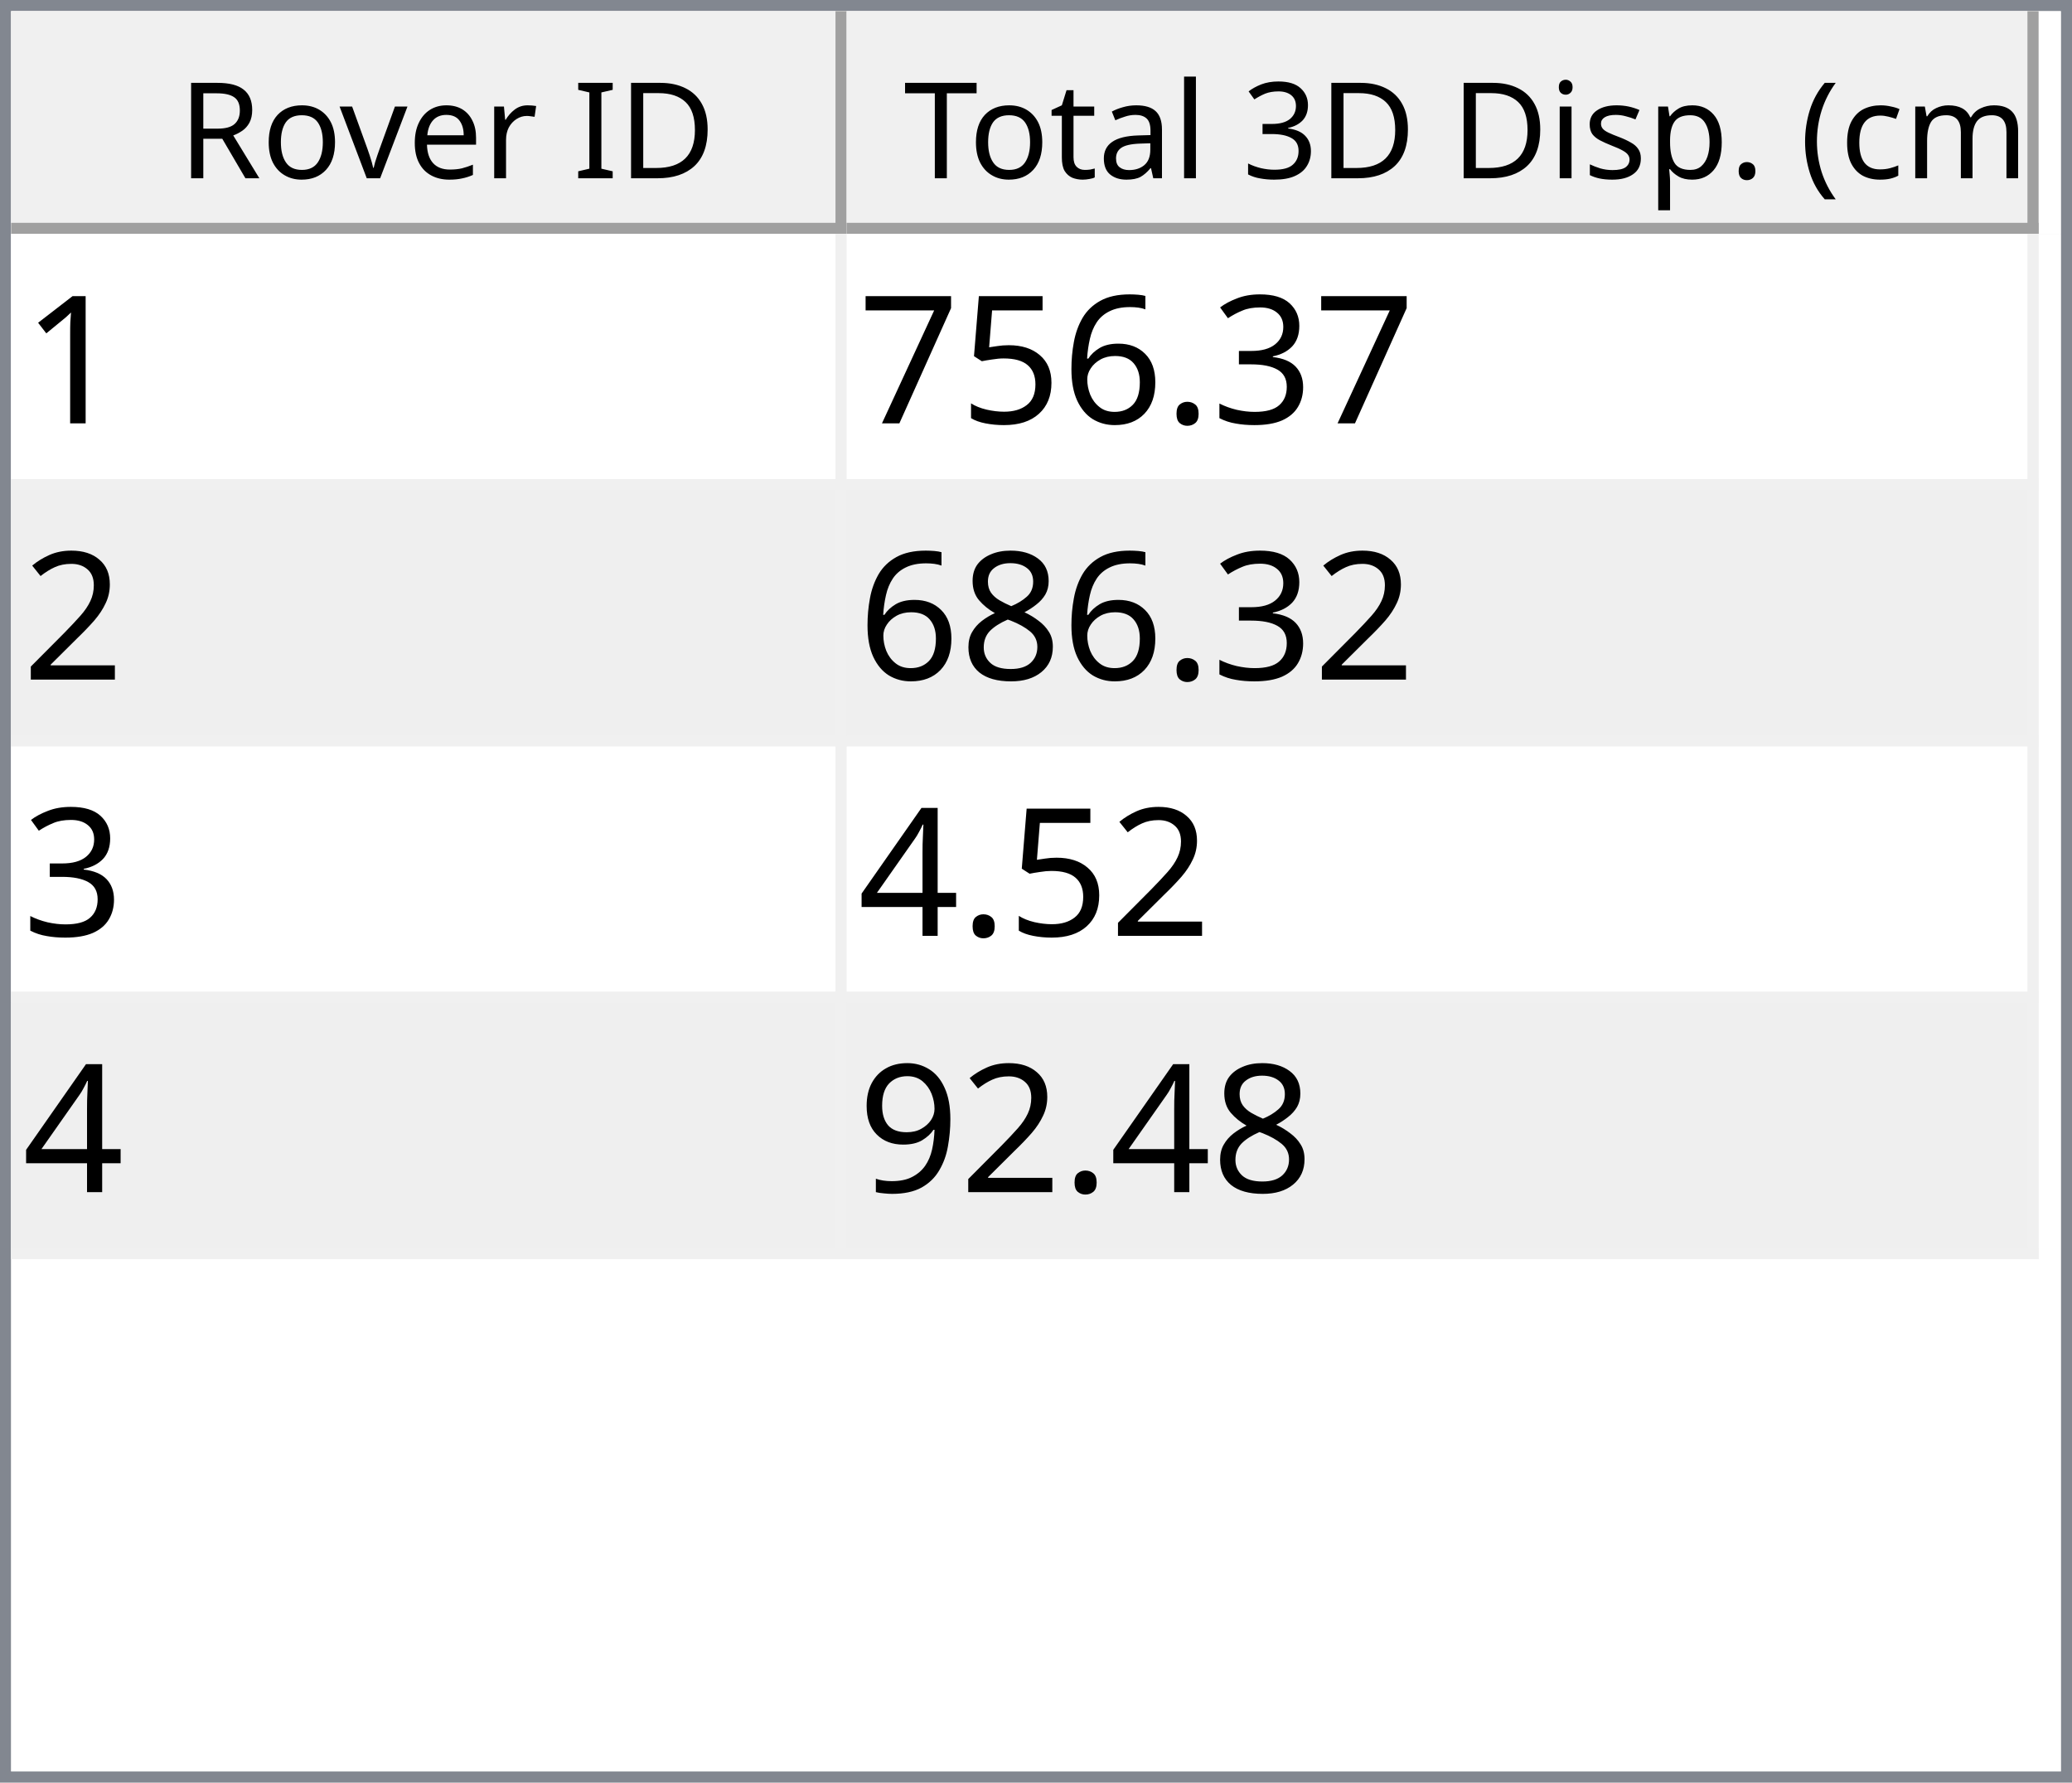
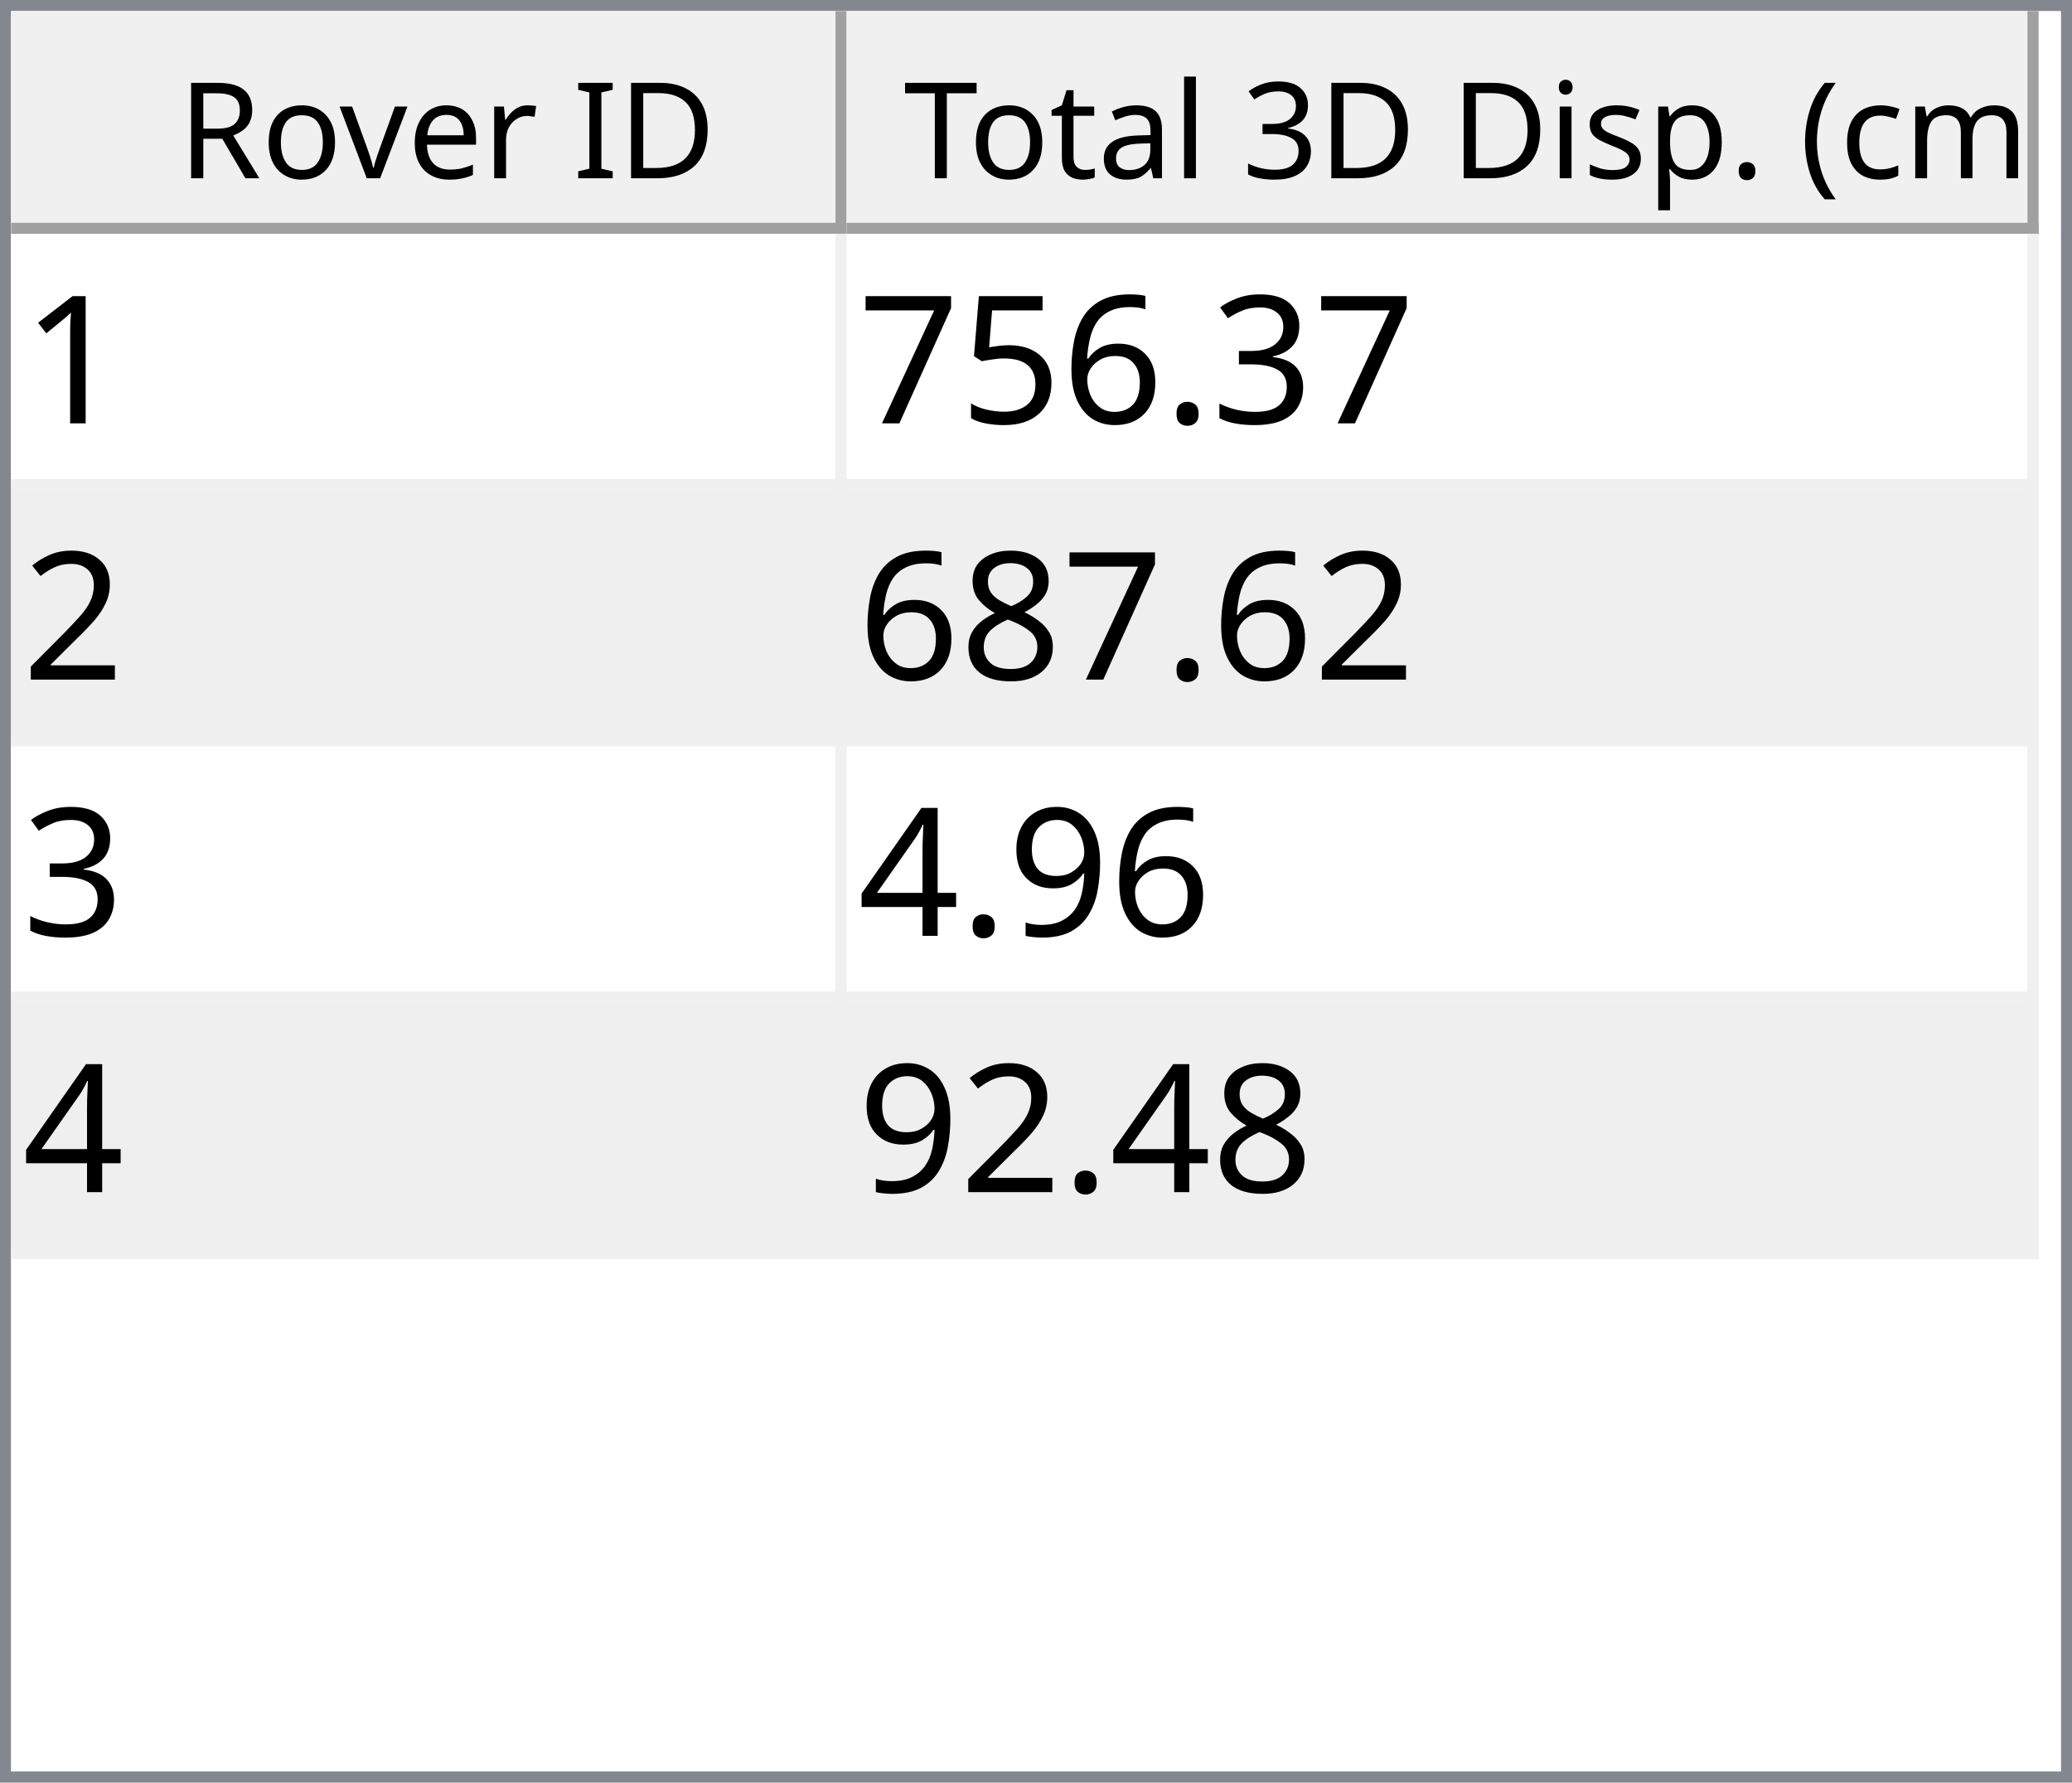
<svg xmlns="http://www.w3.org/2000/svg" style="fill-opacity:1; color-rendering:auto; color-interpolation:auto; text-rendering:auto; stroke:black; stroke-linecap:square; stroke-miterlimit:10; shape-rendering:auto; stroke-opacity:1; fill:black; stroke-dasharray:none; font-weight:normal; stroke-width:1; font-family:'Dialog'; font-style:normal; stroke-linejoin:miter; font-size:12px; stroke-dashoffset:0; image-rendering:auto;" width="186" height="160">
  <defs id="genericDefs" />
  <g>
    <defs id="defs1">
      <clipPath clipPathUnits="userSpaceOnUse" id="clipPath1">
        <path d="M0 0 L186 0 L186 160 L0 160 L0 0 Z" />
      </clipPath>
      <clipPath clipPathUnits="userSpaceOnUse" id="clipPath2">
        <path d="M0 0 L0 160 L186 160 L186 0 Z" />
      </clipPath>
      <clipPath clipPathUnits="userSpaceOnUse" id="clipPath3">
        <path d="M0 0 L0 20 L184 20 L184 0 Z" />
      </clipPath>
      <clipPath clipPathUnits="userSpaceOnUse" id="clipPath4">
        <path d="M0 0 L0 20 L75 20 L75 0 Z" />
      </clipPath>
      <clipPath clipPathUnits="userSpaceOnUse" id="clipPath5">
        <path d="M1 1 L1 19 L74 19 L74 1 Z" />
      </clipPath>
      <clipPath clipPathUnits="userSpaceOnUse" id="clipPath6">
        <path d="M0 0 L0 18 L73 18 L73 0 Z" />
      </clipPath>
      <clipPath clipPathUnits="userSpaceOnUse" id="clipPath7">
        <path d="M-0.5 -0.5 L-0.5 19.5 L74.5 19.5 L74.5 -0.5 Z" />
      </clipPath>
      <clipPath clipPathUnits="userSpaceOnUse" id="clipPath8">
        <path d="M0 0 L0 20 L107 20 L107 0 Z" />
      </clipPath>
      <clipPath clipPathUnits="userSpaceOnUse" id="clipPath9">
        <path d="M1 1 L1 19 L106 19 L106 1 Z" />
      </clipPath>
      <clipPath clipPathUnits="userSpaceOnUse" id="clipPath10">
        <path d="M0 0 L0 18 L105 18 L105 0 Z" />
      </clipPath>
      <clipPath clipPathUnits="userSpaceOnUse" id="clipPath11">
        <path d="M-0.5 -0.5 L-0.5 19.5 L106.5 19.5 L106.5 -0.5 Z" />
      </clipPath>
      <clipPath clipPathUnits="userSpaceOnUse" id="clipPath12">
        <path d="M0 0 L0 138 L184 138 L184 0 Z" />
      </clipPath>
      <clipPath clipPathUnits="userSpaceOnUse" id="clipPath13">
        <path d="M0 0 L0 92 L182 92 L182 0 Z" />
      </clipPath>
      <clipPath clipPathUnits="userSpaceOnUse" id="clipPath14">
        <path d="M-0.5 -0.5 L-0.5 91.5 L181.5 91.5 L181.5 -0.5 Z" />
      </clipPath>
      <clipPath clipPathUnits="userSpaceOnUse" id="clipPath15">
        <path d="M0 0 L0 22 L74 22 L74 0 Z" />
      </clipPath>
      <clipPath clipPathUnits="userSpaceOnUse" id="clipPath16">
        <path d="M0 0 L0 22 L106 22 L106 0 Z" />
      </clipPath>
      <font horiz-adv-x="64.551" id="font1">
        <font-face ascent="107.91" descent="25.098" units-per-em="100" style="font-style:normal; font-family:Segoe UI; font-weight:normal;" />
        <missing-glyph horiz-adv-x="64.551" d="M8.109 0 L8.109 68.266 L56.453 68.266 L56.453 0 L8.109 0 ZM15.328 7.234 L49.219 7.234 L49.219 61.031 L15.328 61.031 L15.328 7.234 Z" />
        <glyph unicode="D" horiz-adv-x="70.117" d="M9.188 0 L9.188 70.016 L28.516 70.016 Q65.531 70.016 65.531 35.891 Q65.531 19.672 55.25 9.836 Q44.969 0 27.734 0 L9.188 0 ZM17.391 62.594 L17.391 7.422 L27.828 7.422 Q41.609 7.422 49.273 14.797 Q56.938 22.172 56.938 35.688 Q56.938 62.594 28.328 62.594 L17.391 62.594 Z" />
        <glyph unicode="I" horiz-adv-x="26.611" d="M17.391 0 L9.188 0 L9.188 70.016 L17.391 70.016 L17.391 0 Z" />
        <glyph unicode=" " horiz-adv-x="27.393" d="" />
        <glyph unicode="r" horiz-adv-x="34.766" d="M34.188 41.891 Q32.078 43.5 28.125 43.5 Q23 43.5 19.555 38.672 Q16.109 33.844 16.109 25.484 L16.109 0 L8.109 0 L8.109 50 L16.109 50 L16.109 39.703 L16.312 39.703 Q18.016 44.969 21.531 47.922 Q25.047 50.875 29.391 50.875 Q32.516 50.875 34.188 50.203 L34.188 41.891 Z" />
        <glyph unicode="e" horiz-adv-x="52.295" d="M48.297 23 L12.984 23 Q13.188 14.656 17.484 10.109 Q21.781 5.562 29.297 5.562 Q37.75 5.562 44.828 11.141 L44.828 3.609 Q38.234 -1.172 27.391 -1.172 Q16.797 -1.172 10.742 5.641 Q4.688 12.453 4.688 24.812 Q4.688 36.469 11.305 43.82 Q17.922 51.172 27.734 51.172 Q37.547 51.172 42.922 44.828 Q48.297 38.484 48.297 27.203 L48.297 23 ZM40.094 29.781 Q40.047 36.719 36.75 40.578 Q33.453 44.438 27.594 44.438 Q21.922 44.438 17.969 40.383 Q14.016 36.328 13.094 29.781 L40.094 29.781 Z" />
        <glyph unicode="v" horiz-adv-x="47.9" d="M47.406 50 L27.484 0 L19.625 0 L0.688 50 L9.469 50 L22.172 13.672 Q23.578 9.672 23.922 6.688 L24.125 6.688 Q24.609 10.453 25.688 13.484 L38.969 50 L47.406 50 Z" />
        <glyph unicode="o" horiz-adv-x="58.594" d="M29 -1.172 Q17.922 -1.172 11.305 5.836 Q4.688 12.844 4.688 24.422 Q4.688 37.016 11.57 44.094 Q18.453 51.172 30.172 51.172 Q41.359 51.172 47.633 44.289 Q53.906 37.406 53.906 25.203 Q53.906 13.234 47.141 6.031 Q40.375 -1.172 29 -1.172 ZM29.594 44.438 Q21.875 44.438 17.383 39.188 Q12.891 33.938 12.891 24.703 Q12.891 15.828 17.43 10.695 Q21.969 5.562 29.594 5.562 Q37.359 5.562 41.531 10.594 Q45.703 15.625 45.703 24.906 Q45.703 34.281 41.531 39.359 Q37.359 44.438 29.594 44.438 Z" />
        <glyph unicode="R" horiz-adv-x="59.814" d="M59.375 0 L49.609 0 L37.891 19.625 Q36.281 22.359 34.766 24.289 Q33.25 26.219 31.664 27.438 Q30.078 28.656 28.25 29.219 Q26.422 29.781 24.125 29.781 L17.391 29.781 L17.391 0 L9.188 0 L9.188 70.016 L30.078 70.016 Q34.672 70.016 38.555 68.867 Q42.438 67.719 45.289 65.375 Q48.141 63.031 49.758 59.547 Q51.375 56.062 51.375 51.375 Q51.375 47.703 50.273 44.656 Q49.172 41.609 47.148 39.211 Q45.125 36.812 42.266 35.133 Q39.406 33.453 35.844 32.516 L35.844 32.328 Q37.594 31.547 38.891 30.547 Q40.188 29.547 41.359 28.18 Q42.531 26.812 43.68 25.078 Q44.828 23.344 46.234 21.047 L59.375 0 ZM17.391 62.594 L17.391 37.203 L28.516 37.203 Q31.594 37.203 34.203 38.133 Q36.812 39.062 38.719 40.797 Q40.625 42.531 41.703 45.047 Q42.781 47.562 42.781 50.688 Q42.781 56.297 39.141 59.445 Q35.5 62.594 28.609 62.594 L17.391 62.594 Z" />
        <glyph unicode=")" horiz-adv-x="30.176" d="M8.297 -15.922 L1.172 -15.922 Q16.406 2.344 16.406 26.812 Q16.406 51.469 1.078 70.016 L8.297 70.016 Q23.531 52.156 23.531 26.703 Q23.531 1.375 8.297 -15.922 Z" />
        <glyph unicode="m" horiz-adv-x="86.133" d="M79.109 0 L71.094 0 L71.094 28.719 Q71.094 37.016 68.531 40.727 Q65.969 44.438 59.906 44.438 Q54.781 44.438 51.195 39.75 Q47.609 35.062 47.609 28.516 L47.609 0 L39.594 0 L39.594 29.688 Q39.594 44.438 28.219 44.438 Q22.953 44.438 19.531 40.016 Q16.109 35.594 16.109 28.516 L16.109 0 L8.109 0 L8.109 50 L16.109 50 L16.109 42.094 L16.312 42.094 Q21.625 51.172 31.844 51.172 Q36.969 51.172 40.773 48.312 Q44.578 45.453 46 40.828 Q51.562 51.172 62.594 51.172 Q79.109 51.172 79.109 30.812 L79.109 0 Z" />
        <glyph unicode="c" horiz-adv-x="46.191" d="M42.188 2.297 Q36.422 -1.172 28.516 -1.172 Q17.828 -1.172 11.258 5.789 Q4.688 12.75 4.688 23.828 Q4.688 36.188 11.766 43.68 Q18.844 51.172 30.672 51.172 Q37.25 51.172 42.281 48.734 L42.281 40.531 Q36.719 44.438 30.375 44.438 Q22.703 44.438 17.797 38.945 Q12.891 33.453 12.891 24.516 Q12.891 15.719 17.508 10.641 Q22.125 5.562 29.891 5.562 Q36.422 5.562 42.188 9.906 L42.188 2.297 Z" />
        <glyph unicode="(" horiz-adv-x="30.176" d="M29.109 -15.922 L21.969 -15.922 Q6.844 1.375 6.844 26.703 Q6.844 52.156 21.969 70.016 L29.203 70.016 Q13.875 51.469 13.875 26.812 Q13.875 2.344 29.109 -15.922 Z" />
        <glyph unicode="." horiz-adv-x="21.68" d="M10.891 -1.078 Q8.641 -1.078 7.055 0.539 Q5.469 2.156 5.469 4.391 Q5.469 6.641 7.055 8.273 Q8.641 9.906 10.891 9.906 Q13.188 9.906 14.797 8.273 Q16.406 6.641 16.406 4.391 Q16.406 2.156 14.797 0.539 Q13.188 -1.078 10.891 -1.078 Z" />
        <glyph unicode="p" horiz-adv-x="58.789" d="M16.312 7.234 L16.109 7.234 L16.109 -23 L8.109 -23 L8.109 50 L16.109 50 L16.109 41.219 L16.312 41.219 Q22.219 51.172 33.594 51.172 Q43.266 51.172 48.688 44.461 Q54.109 37.75 54.109 26.469 Q54.109 13.922 48 6.375 Q41.891 -1.172 31.297 -1.172 Q21.578 -1.172 16.312 7.234 ZM16.109 27.391 L16.109 20.406 Q16.109 14.203 20.141 9.883 Q24.172 5.562 30.375 5.562 Q37.641 5.562 41.773 11.133 Q45.906 16.703 45.906 26.609 Q45.906 34.969 42.047 39.703 Q38.188 44.438 31.594 44.438 Q24.609 44.438 20.359 39.578 Q16.109 34.719 16.109 27.391 Z" />
        <glyph unicode="s" horiz-adv-x="42.432" d="M5.078 1.812 L5.078 10.406 Q11.625 5.562 19.484 5.562 Q30.031 5.562 30.031 12.594 Q30.031 14.594 29.125 15.992 Q28.219 17.391 26.68 18.461 Q25.141 19.531 23.07 20.383 Q21 21.234 18.609 22.172 Q15.281 23.484 12.766 24.828 Q10.25 26.172 8.57 27.859 Q6.891 29.547 6.031 31.695 Q5.172 33.844 5.172 36.719 Q5.172 40.234 6.789 42.945 Q8.406 45.656 11.086 47.484 Q13.766 49.312 17.211 50.242 Q20.656 51.172 24.312 51.172 Q30.812 51.172 35.938 48.922 L35.938 40.828 Q30.422 44.438 23.25 44.438 Q21 44.438 19.195 43.922 Q17.391 43.406 16.094 42.477 Q14.797 41.547 14.086 40.258 Q13.375 38.969 13.375 37.406 Q13.375 35.453 14.086 34.133 Q14.797 32.812 16.164 31.789 Q17.531 30.766 19.484 29.938 Q21.438 29.109 23.922 28.125 Q27.25 26.859 29.883 25.516 Q32.516 24.172 34.375 22.484 Q36.234 20.797 37.234 18.602 Q38.234 16.406 38.234 13.375 Q38.234 9.672 36.602 6.938 Q34.969 4.203 32.234 2.398 Q29.5 0.594 25.93 -0.289 Q22.359 -1.172 18.453 -1.172 Q10.75 -1.172 5.078 1.812 Z" />
        <glyph unicode="i" horiz-adv-x="24.219" d="M12.203 62.703 Q10.062 62.703 8.547 64.164 Q7.031 65.625 7.031 67.875 Q7.031 70.125 8.547 71.609 Q10.062 73.094 12.203 73.094 Q14.406 73.094 15.945 71.609 Q17.484 70.125 17.484 67.875 Q17.484 65.719 15.945 64.211 Q14.406 62.703 12.203 62.703 ZM16.109 0 L8.109 0 L8.109 50 L16.109 50 L16.109 0 Z" />
        <glyph unicode="3" horiz-adv-x="53.906" d="M46.531 19.828 Q46.531 15.094 44.75 11.211 Q42.969 7.328 39.719 4.57 Q36.469 1.812 31.93 0.297 Q27.391 -1.219 21.922 -1.219 Q11.922 -1.219 6 2.594 L6 11.188 Q13.094 5.609 22.219 5.609 Q25.875 5.609 28.828 6.539 Q31.781 7.469 33.906 9.227 Q36.031 10.984 37.18 13.477 Q38.328 15.969 38.328 19.094 Q38.328 32.812 18.797 32.812 L12.984 32.812 L12.984 39.594 L18.5 39.594 Q35.797 39.594 35.797 52.484 Q35.797 64.406 22.609 64.406 Q15.188 64.406 8.688 59.422 L8.688 67.188 Q15.375 71.188 24.609 71.188 Q29 71.188 32.57 69.969 Q36.141 68.75 38.68 66.555 Q41.219 64.359 42.609 61.281 Q44 58.203 44 54.5 Q44 40.672 30.031 36.719 L30.031 36.531 Q33.594 36.141 36.625 34.797 Q39.656 33.453 41.852 31.305 Q44.047 29.156 45.289 26.25 Q46.531 23.344 46.531 19.828 Z" />
        <glyph unicode="l" horiz-adv-x="24.219" d="M16.109 0 L8.109 0 L8.109 74.031 L16.109 74.031 L16.109 0 Z" />
        <glyph unicode="a" horiz-adv-x="50.879" d="M43.891 0 L35.891 0 L35.891 7.812 L35.688 7.812 Q30.469 -1.172 20.312 -1.172 Q12.844 -1.172 8.617 2.781 Q4.391 6.734 4.391 13.281 Q4.391 27.297 20.906 29.594 L35.891 31.688 Q35.891 44.438 25.594 44.438 Q16.547 44.438 9.281 38.281 L9.281 46.484 Q16.656 51.172 26.266 51.172 Q43.891 51.172 43.891 32.516 L43.891 0 ZM35.891 25.297 L23.828 23.641 Q18.266 22.859 15.43 20.875 Q12.594 18.891 12.594 13.875 Q12.594 10.203 15.211 7.883 Q17.828 5.562 22.172 5.562 Q28.125 5.562 32.008 9.742 Q35.891 13.922 35.891 20.312 L35.891 25.297 Z" />
        <glyph unicode="t" horiz-adv-x="33.887" d="M31.297 0.484 Q28.469 -1.078 23.828 -1.078 Q10.688 -1.078 10.688 13.578 L10.688 43.172 L2.094 43.172 L2.094 50 L10.688 50 L10.688 62.203 L18.703 64.797 L18.703 50 L31.297 50 L31.297 43.172 L18.703 43.172 L18.703 14.984 Q18.703 9.969 20.414 7.82 Q22.125 5.672 26.078 5.672 Q29.109 5.672 31.297 7.328 L31.297 0.484 Z" />
        <glyph unicode="T" horiz-adv-x="52.393" d="M50.594 62.594 L30.375 62.594 L30.375 0 L22.172 0 L22.172 62.594 L2 62.594 L2 70.016 L50.594 70.016 L50.594 62.594 Z" />
      </font>
      <font horiz-adv-x="75.0" id="font2">
        <font-face ascent="100.537" descent="21.973" units-per-em="100" style="font-style:normal; font-family:sans-serif; font-weight:normal;" />
        <missing-glyph horiz-adv-x="75.0" d="M12.5 0 L12.5 62.5 L62.5 62.5 L62.5 0 L12.5 0 ZM14.062 1.562 L60.938 1.562 L60.938 60.938 L14.062 60.938 L14.062 1.562 Z" />
        <glyph unicode="1" horiz-adv-x="55.615" d="M37.25 0 L28.469 0 L28.469 56 Q25.297 52.984 20.141 49.953 Q14.984 46.922 10.891 45.406 L10.891 53.906 Q18.266 57.375 23.781 62.305 Q29.297 67.234 31.594 71.875 L37.25 71.875 L37.25 0 Z" />
        <glyph unicode="3" horiz-adv-x="55.615" d="M4.203 18.891 L12.984 20.062 Q14.5 12.594 18.141 9.297 Q21.781 6 27 6 Q33.203 6 37.477 10.297 Q41.75 14.594 41.75 20.953 Q41.75 27 37.797 30.93 Q33.844 34.859 27.734 34.859 Q25.25 34.859 21.531 33.891 L22.516 41.609 Q23.391 41.5 23.922 41.5 Q29.547 41.5 34.039 44.43 Q38.531 47.359 38.531 53.469 Q38.531 58.297 35.258 61.477 Q31.984 64.656 26.812 64.656 Q21.688 64.656 18.266 61.43 Q14.844 58.203 13.875 51.766 L5.078 53.328 Q6.688 62.156 12.398 67.016 Q18.109 71.875 26.609 71.875 Q32.469 71.875 37.398 69.359 Q42.328 66.844 44.945 62.5 Q47.562 58.156 47.562 53.266 Q47.562 48.641 45.07 44.828 Q42.578 41.016 37.703 38.766 Q44.047 37.312 47.562 32.695 Q51.078 28.078 51.078 21.141 Q51.078 11.766 44.242 5.25 Q37.406 -1.266 26.953 -1.266 Q17.531 -1.266 11.305 4.352 Q5.078 9.969 4.203 18.891 Z" />
        <glyph unicode="." horiz-adv-x="27.783" d="M9.078 0 L9.078 10.016 L19.094 10.016 L19.094 0 L9.078 0 Z" />
        <glyph unicode="6" horiz-adv-x="55.615" d="M49.75 54.047 L41.016 53.375 Q39.844 58.547 37.703 60.891 Q34.125 64.656 28.906 64.656 Q24.703 64.656 21.531 62.312 Q17.391 59.281 14.992 53.469 Q12.594 47.656 12.5 36.922 Q15.672 41.75 20.266 44.094 Q24.859 46.438 29.891 46.438 Q38.672 46.438 44.852 39.969 Q51.031 33.5 51.031 23.25 Q51.031 16.5 48.125 10.719 Q45.219 4.938 40.141 1.859 Q35.062 -1.219 28.609 -1.219 Q17.625 -1.219 10.695 6.859 Q3.766 14.938 3.766 33.5 Q3.766 54.25 11.422 63.672 Q18.109 71.875 29.438 71.875 Q37.891 71.875 43.289 67.141 Q48.688 62.406 49.75 54.047 ZM13.875 23.188 Q13.875 18.656 15.797 14.508 Q17.719 10.359 21.188 8.18 Q24.656 6 28.469 6 Q34.031 6 38.039 10.492 Q42.047 14.984 42.047 22.703 Q42.047 30.125 38.086 34.398 Q34.125 38.672 28.125 38.672 Q22.172 38.672 18.023 34.398 Q13.875 30.125 13.875 23.188 Z" />
        <glyph unicode="5" horiz-adv-x="55.615" d="M4.156 18.75 L13.375 19.531 Q14.406 12.797 18.141 9.398 Q21.875 6 27.156 6 Q33.5 6 37.891 10.789 Q42.281 15.578 42.281 23.484 Q42.281 31 38.062 35.352 Q33.844 39.703 27 39.703 Q22.75 39.703 19.336 37.773 Q15.922 35.844 13.969 32.766 L5.719 33.844 L12.641 70.609 L48.25 70.609 L48.25 62.203 L19.672 62.203 L15.828 42.969 Q22.266 47.469 29.344 47.469 Q38.719 47.469 45.164 40.969 Q51.609 34.469 51.609 24.266 Q51.609 14.547 45.953 7.469 Q39.062 -1.219 27.156 -1.219 Q17.391 -1.219 11.211 4.25 Q5.031 9.719 4.156 18.75 Z" />
        <glyph unicode="7" horiz-adv-x="55.615" d="M4.734 62.203 L4.734 70.656 L51.078 70.656 L51.078 63.812 Q44.234 56.547 37.523 44.484 Q30.812 32.422 27.156 19.672 Q24.516 10.688 23.781 0 L14.75 0 Q14.891 8.453 18.062 20.414 Q21.234 32.375 27.172 43.484 Q33.109 54.594 39.797 62.203 L4.734 62.203 Z" />
        <glyph unicode="2" horiz-adv-x="55.615" d="M50.344 8.453 L50.344 0 L3.031 0 Q2.938 3.172 4.047 6.109 Q5.859 10.938 9.836 15.625 Q13.812 20.312 21.344 26.469 Q33.016 36.031 37.117 41.625 Q41.219 47.219 41.219 52.203 Q41.219 57.422 37.477 61.008 Q33.734 64.594 27.734 64.594 Q21.391 64.594 17.578 60.789 Q13.766 56.984 13.719 50.25 L4.688 51.172 Q5.609 61.281 11.664 66.578 Q17.719 71.875 27.938 71.875 Q38.234 71.875 44.242 66.164 Q50.25 60.453 50.25 52 Q50.25 47.703 48.492 43.555 Q46.734 39.406 42.656 34.812 Q38.578 30.219 29.109 22.219 Q21.188 15.578 18.945 13.211 Q16.703 10.844 15.234 8.453 L50.344 8.453 Z" />
        <glyph unicode="8" horiz-adv-x="55.615" d="M17.672 38.812 Q12.203 40.828 9.57 44.539 Q6.938 48.25 6.938 53.422 Q6.938 61.234 12.555 66.555 Q18.172 71.875 27.484 71.875 Q36.859 71.875 42.578 66.43 Q48.297 60.984 48.297 53.172 Q48.297 48.188 45.68 44.508 Q43.062 40.828 37.75 38.812 Q44.344 36.672 47.781 31.883 Q51.219 27.094 51.219 20.453 Q51.219 11.281 44.727 5.031 Q38.234 -1.219 27.641 -1.219 Q17.047 -1.219 10.547 5.055 Q4.047 11.328 4.047 20.703 Q4.047 27.688 7.594 32.398 Q11.141 37.109 17.672 38.812 ZM15.922 53.719 Q15.922 48.641 19.195 45.414 Q22.469 42.188 27.688 42.188 Q32.766 42.188 36.016 45.383 Q39.266 48.578 39.266 53.219 Q39.266 58.062 35.914 61.359 Q32.562 64.656 27.594 64.656 Q22.562 64.656 19.242 61.43 Q15.922 58.203 15.922 53.719 ZM13.094 20.656 Q13.094 16.891 14.875 13.375 Q16.656 9.859 20.172 7.93 Q23.688 6 27.734 6 Q34.031 6 38.133 10.055 Q42.234 14.109 42.234 20.359 Q42.234 26.703 38.016 30.859 Q33.797 35.016 27.438 35.016 Q21.234 35.016 17.164 30.914 Q13.094 26.812 13.094 20.656 Z" />
+         <glyph unicode="9" horiz-adv-x="55.615" d="M5.469 16.547 L13.922 17.328 Q14.984 11.375 18.016 8.688 Q21.047 6 25.781 6 Q29.828 6 32.883 7.859 Q35.938 9.719 37.891 12.82 Q39.844 15.922 41.164 21.195 Q42.484 26.469 42.484 31.938 Q42.484 32.516 42.438 33.688 Q39.797 29.5 35.234 26.883 Q30.672 24.266 25.344 24.266 Q16.453 24.266 10.305 30.711 Q4.156 37.156 4.156 47.703 Q4.156 58.594 10.578 65.234 Q17 71.875 26.656 71.875 Q33.641 71.875 39.43 68.117 Q45.219 64.359 48.219 57.398 Q51.219 50.438 51.219 37.25 Q51.219 23.531 48.242 15.406 Q45.266 7.281 39.383 3.031 Q33.5 -1.219 25.594 -1.219 Q17.188 -1.219 11.867 3.445 Q6.547 8.109 5.469 16.547 ZM41.453 48.141 Q41.453 55.719 37.43 60.156 Q33.406 64.594 27.734 64.594 Q21.875 64.594 17.531 59.812 Q13.188 55.031 13.188 47.406 Q13.188 40.578 17.312 36.305 Q21.438 32.031 27.484 32.031 Q33.594 32.031 37.523 36.305 Q41.453 40.578 41.453 48.141 Z" />
        <glyph unicode="4" horiz-adv-x="55.615" d="M32.328 0 L32.328 17.141 L1.266 17.141 L1.266 25.203 L33.938 71.578 L41.109 71.578 L41.109 25.203 L50.781 25.203 L50.781 17.141 L41.109 17.141 L41.109 0 L32.328 0 ZM32.328 25.203 L32.328 57.469 L9.906 25.203 L32.328 25.203 Z" />
-         <glyph unicode="9" horiz-adv-x="55.615" d="M5.469 16.547 L13.922 17.328 Q14.984 11.375 18.016 8.688 Q21.047 6 25.781 6 Q29.828 6 32.883 7.859 Q35.938 9.719 37.891 12.82 Q39.844 15.922 41.164 21.195 Q42.484 26.469 42.484 31.938 Q42.484 32.516 42.438 33.688 Q39.797 29.5 35.234 26.883 Q30.672 24.266 25.344 24.266 Q16.453 24.266 10.305 30.711 Q4.156 37.156 4.156 47.703 Q4.156 58.594 10.578 65.234 Q17 71.875 26.656 71.875 Q33.641 71.875 39.43 68.117 Q45.219 64.359 48.219 57.398 Q51.219 50.438 51.219 37.25 Q51.219 23.531 48.242 15.406 Q45.266 7.281 39.383 3.031 Q33.5 -1.219 25.594 -1.219 Q17.188 -1.219 11.867 3.445 Q6.547 8.109 5.469 16.547 ZM41.453 48.141 Q41.453 55.719 37.43 60.156 Q33.406 64.594 27.734 64.594 Q21.875 64.594 17.531 59.812 Q13.188 55.031 13.188 47.406 Q13.188 40.578 17.312 36.305 Q21.438 32.031 27.484 32.031 Q33.594 32.031 37.523 36.305 Q41.453 40.578 41.453 48.141 Z" />
      </font>
    </defs>
    <g style="fill:white; stroke:white;">
      <rect x="0" y="0" width="186" style="clip-path:url(#clipPath1); stroke:none;" height="160" />
    </g>
    <g style="fill:white; text-rendering:optimizeSpeed; color-rendering:optimizeSpeed; image-rendering:optimizeSpeed; shape-rendering:crispEdges; stroke:white; color-interpolation:sRGB;">
      <rect x="0" width="186" height="160" y="0" style="stroke:none;" />
      <path style="stroke:none;" d="M0 160 L186 160 L186 0 L0 0 Z" />
    </g>
    <g style="fill:rgb(240,240,240); font-family:'Segoe UI'; stroke:rgb(240,240,240);">
      <rect x="0" y="0" width="186" style="clip-path:url(#clipPath2); stroke:none;" height="160" />
    </g>
    <g style="fill:rgb(130,135,144); font-family:'Segoe UI'; stroke:rgb(130,135,144);">
      <path d="M0 0 L186 0 L186 160 L0 160 L0 0 ZM1 1 L185 1 L185 159 L1 159 L1 1 Z" style="fill-rule:evenodd; clip-path:url(#clipPath2); stroke:none;" />
    </g>
    <g style="fill:white; font-family:'Segoe UI'; stroke:white;" transform="translate(1,1)">
      <rect x="0" y="0" width="184" style="clip-path:url(#clipPath3); stroke:none;" height="20" />
    </g>
    <g style="fill:rgb(240,240,240); font-family:'Segoe UI'; stroke:rgb(240,240,240);" transform="translate(1,1)">
      <rect x="0" y="0" width="75" style="clip-path:url(#clipPath4); stroke:none;" height="20" />
    </g>
    <g style="font-family:'Segoe UI';" transform="translate(2,2)">
      <text x="14" xml:space="preserve" y="14" style="clip-path:url(#clipPath6); stroke:none;">Rover ID</text>
    </g>
    <g style="fill:rgb(160,160,160); font-family:'Segoe UI'; stroke:rgb(160,160,160); stroke-linejoin:bevel;" transform="translate(1.5,1.5)">
      <line x1="74" x2="74" y1="0" style="fill:none; clip-path:url(#clipPath7);" y2="19" />
    </g>
    <g style="fill:rgb(160,160,160); font-family:'Segoe UI'; stroke:rgb(160,160,160); stroke-linejoin:bevel;" transform="matrix(1,0,0,1,1,1) translate(0.5,0.5)">
      <line x1="0" x2="74" y1="19" style="fill:none; clip-path:url(#clipPath7);" y2="19" />
    </g>
    <g style="fill:rgb(240,240,240); font-family:'Segoe UI'; stroke:rgb(240,240,240);" transform="translate(76,1)">
      <rect x="0" y="0" width="107" style="clip-path:url(#clipPath8); stroke:none;" height="20" />
    </g>
    <g style="font-family:'Segoe UI';" transform="translate(77,2)">
      <text x="1" xml:space="preserve" y="14" style="clip-path:url(#clipPath10); stroke:none;"> Total 3D Disp. (cm)</text>
    </g>
    <g style="fill:rgb(160,160,160); font-family:'Segoe UI'; stroke:rgb(160,160,160); stroke-linejoin:bevel;" transform="translate(76.5,1.5)">
      <line x1="106" x2="106" y1="0" style="fill:none; clip-path:url(#clipPath11);" y2="19" />
    </g>
    <g style="fill:rgb(160,160,160); font-family:'Segoe UI'; stroke:rgb(160,160,160); stroke-linejoin:bevel;" transform="matrix(1,0,0,1,76,1) translate(0.5,0.5)">
      <line x1="0" x2="106" y1="19" style="fill:none; clip-path:url(#clipPath11);" y2="19" />
    </g>
    <g style="fill:white; font-family:'Segoe UI'; stroke:white;" transform="translate(1,21)">
      <rect x="0" y="0" width="184" style="clip-path:url(#clipPath12); stroke:none;" height="138" />
    </g>
    <g style="fill:rgb(240,240,240); font-size:16px; font-family:sans-serif; stroke:rgb(240,240,240);" transform="translate(1,21)">
      <rect x="0" y="0" width="182" style="clip-path:url(#clipPath13); stroke:none;" height="92" />
      <line transform="translate(0.5,0.5)" x1="0" x2="181" y1="22" style="clip-path:url(#clipPath14); fill:none; stroke-linejoin:bevel;" y2="22" />
    </g>
    <g transform="matrix(1,0,0,1,1,21) translate(0.5,0.5)" style="fill:rgb(240,240,240); font-size:16px; font-family:sans-serif; stroke:rgb(240,240,240); stroke-linejoin:bevel;">
      <line x1="0" x2="181" y1="45" style="fill:none; clip-path:url(#clipPath14);" y2="45" />
    </g>
    <g transform="matrix(1,0,0,1,1,21) translate(0.5,0.5)" style="fill:rgb(240,240,240); font-size:16px; font-family:sans-serif; stroke:rgb(240,240,240); stroke-linejoin:bevel;">
      <line x1="0" x2="181" y1="68" style="fill:none; clip-path:url(#clipPath14);" y2="68" />
    </g>
    <g transform="matrix(1,0,0,1,1,21) translate(0.5,0.5)" style="fill:rgb(240,240,240); font-size:16px; font-family:sans-serif; stroke:rgb(240,240,240); stroke-linejoin:bevel;">
      <line x1="0" x2="181" y1="91" style="fill:none; clip-path:url(#clipPath14);" y2="91" />
    </g>
    <g transform="matrix(1,0,0,1,1,21) translate(0.5,0.5)" style="fill:rgb(240,240,240); font-size:16px; font-family:sans-serif; stroke:rgb(240,240,240); stroke-linejoin:bevel;">
      <line x1="74" x2="74" y1="0" style="fill:none; clip-path:url(#clipPath14);" y2="91" />
    </g>
    <g transform="matrix(1,0,0,1,1,21) translate(0.5,0.5)" style="fill:rgb(240,240,240); font-size:16px; font-family:sans-serif; stroke:rgb(240,240,240); stroke-linejoin:bevel;">
      <line x1="181" x2="181" y1="0" style="fill:none; clip-path:url(#clipPath14);" y2="91" />
    </g>
    <g style="fill:white; font-size:16px; font-family:sans-serif; stroke:white;" transform="matrix(1,0,0,1,1,21)">
      <rect x="0" y="0" width="74" style="clip-path:url(#clipPath15); stroke:none;" height="22" />
      <text x="1" y="17" style="fill:black; clip-path:url(#clipPath15); stroke:none;" xml:space="preserve">1</text>
    </g>
    <g style="fill:white; font-size:16px; font-family:sans-serif; stroke:white;" transform="matrix(1,0,0,1,1,21) translate(75,0)">
      <rect x="0" y="0" width="106" style="clip-path:url(#clipPath16); stroke:none;" height="22" />
      <text x="1" y="17" style="fill:black; clip-path:url(#clipPath16); stroke:none;" xml:space="preserve">756.37</text>
    </g>
    <g style="fill:rgb(239,239,239); font-size:16px; font-family:sans-serif; stroke:rgb(239,239,239);" transform="matrix(1,0,0,1,1,21) translate(0,23)">
      <rect x="0" y="0" width="74" style="clip-path:url(#clipPath15); stroke:none;" height="22" />
      <text x="1" y="17" style="fill:black; clip-path:url(#clipPath15); stroke:none;" xml:space="preserve">2</text>
    </g>
    <g style="fill:rgb(239,239,239); font-size:16px; font-family:sans-serif; stroke:rgb(239,239,239);" transform="matrix(1,0,0,1,1,21) translate(75,23)">
      <rect x="0" y="0" width="106" style="clip-path:url(#clipPath16); stroke:none;" height="22" />
-       <text x="1" y="17" style="fill:black; clip-path:url(#clipPath16); stroke:none;" xml:space="preserve">686.32</text>
+       <text x="1" y="17" style="fill:black; clip-path:url(#clipPath16); stroke:none;" xml:space="preserve">687.62</text>
    </g>
    <g style="fill:white; font-size:16px; font-family:sans-serif; stroke:white;" transform="matrix(1,0,0,1,1,21) translate(0,46)">
      <rect x="0" y="0" width="74" style="clip-path:url(#clipPath15); stroke:none;" height="22" />
      <text x="1" y="17" style="fill:black; clip-path:url(#clipPath15); stroke:none;" xml:space="preserve">3</text>
    </g>
    <g style="fill:white; font-size:16px; font-family:sans-serif; stroke:white;" transform="matrix(1,0,0,1,1,21) translate(75,46)">
      <rect x="0" y="0" width="106" style="clip-path:url(#clipPath16); stroke:none;" height="22" />
-       <text x="1" y="17" style="fill:black; clip-path:url(#clipPath16); stroke:none;" xml:space="preserve">4.52</text>
+       <text x="1" y="17" style="fill:black; clip-path:url(#clipPath16); stroke:none;" xml:space="preserve">4.96</text>
    </g>
    <g style="fill:rgb(239,239,239); font-size:16px; font-family:sans-serif; stroke:rgb(239,239,239);" transform="matrix(1,0,0,1,1,21) translate(0,69)">
      <rect x="0" y="0" width="74" style="clip-path:url(#clipPath15); stroke:none;" height="22" />
      <text x="1" y="17" style="fill:black; clip-path:url(#clipPath15); stroke:none;" xml:space="preserve">4</text>
    </g>
    <g style="fill:rgb(239,239,239); font-size:16px; font-family:sans-serif; stroke:rgb(239,239,239);" transform="matrix(1,0,0,1,1,21) translate(75,69)">
      <rect x="0" y="0" width="106" style="clip-path:url(#clipPath16); stroke:none;" height="22" />
      <text x="1" y="17" style="fill:black; clip-path:url(#clipPath16); stroke:none;" xml:space="preserve">92.48</text>
    </g>
  </g>
</svg>
